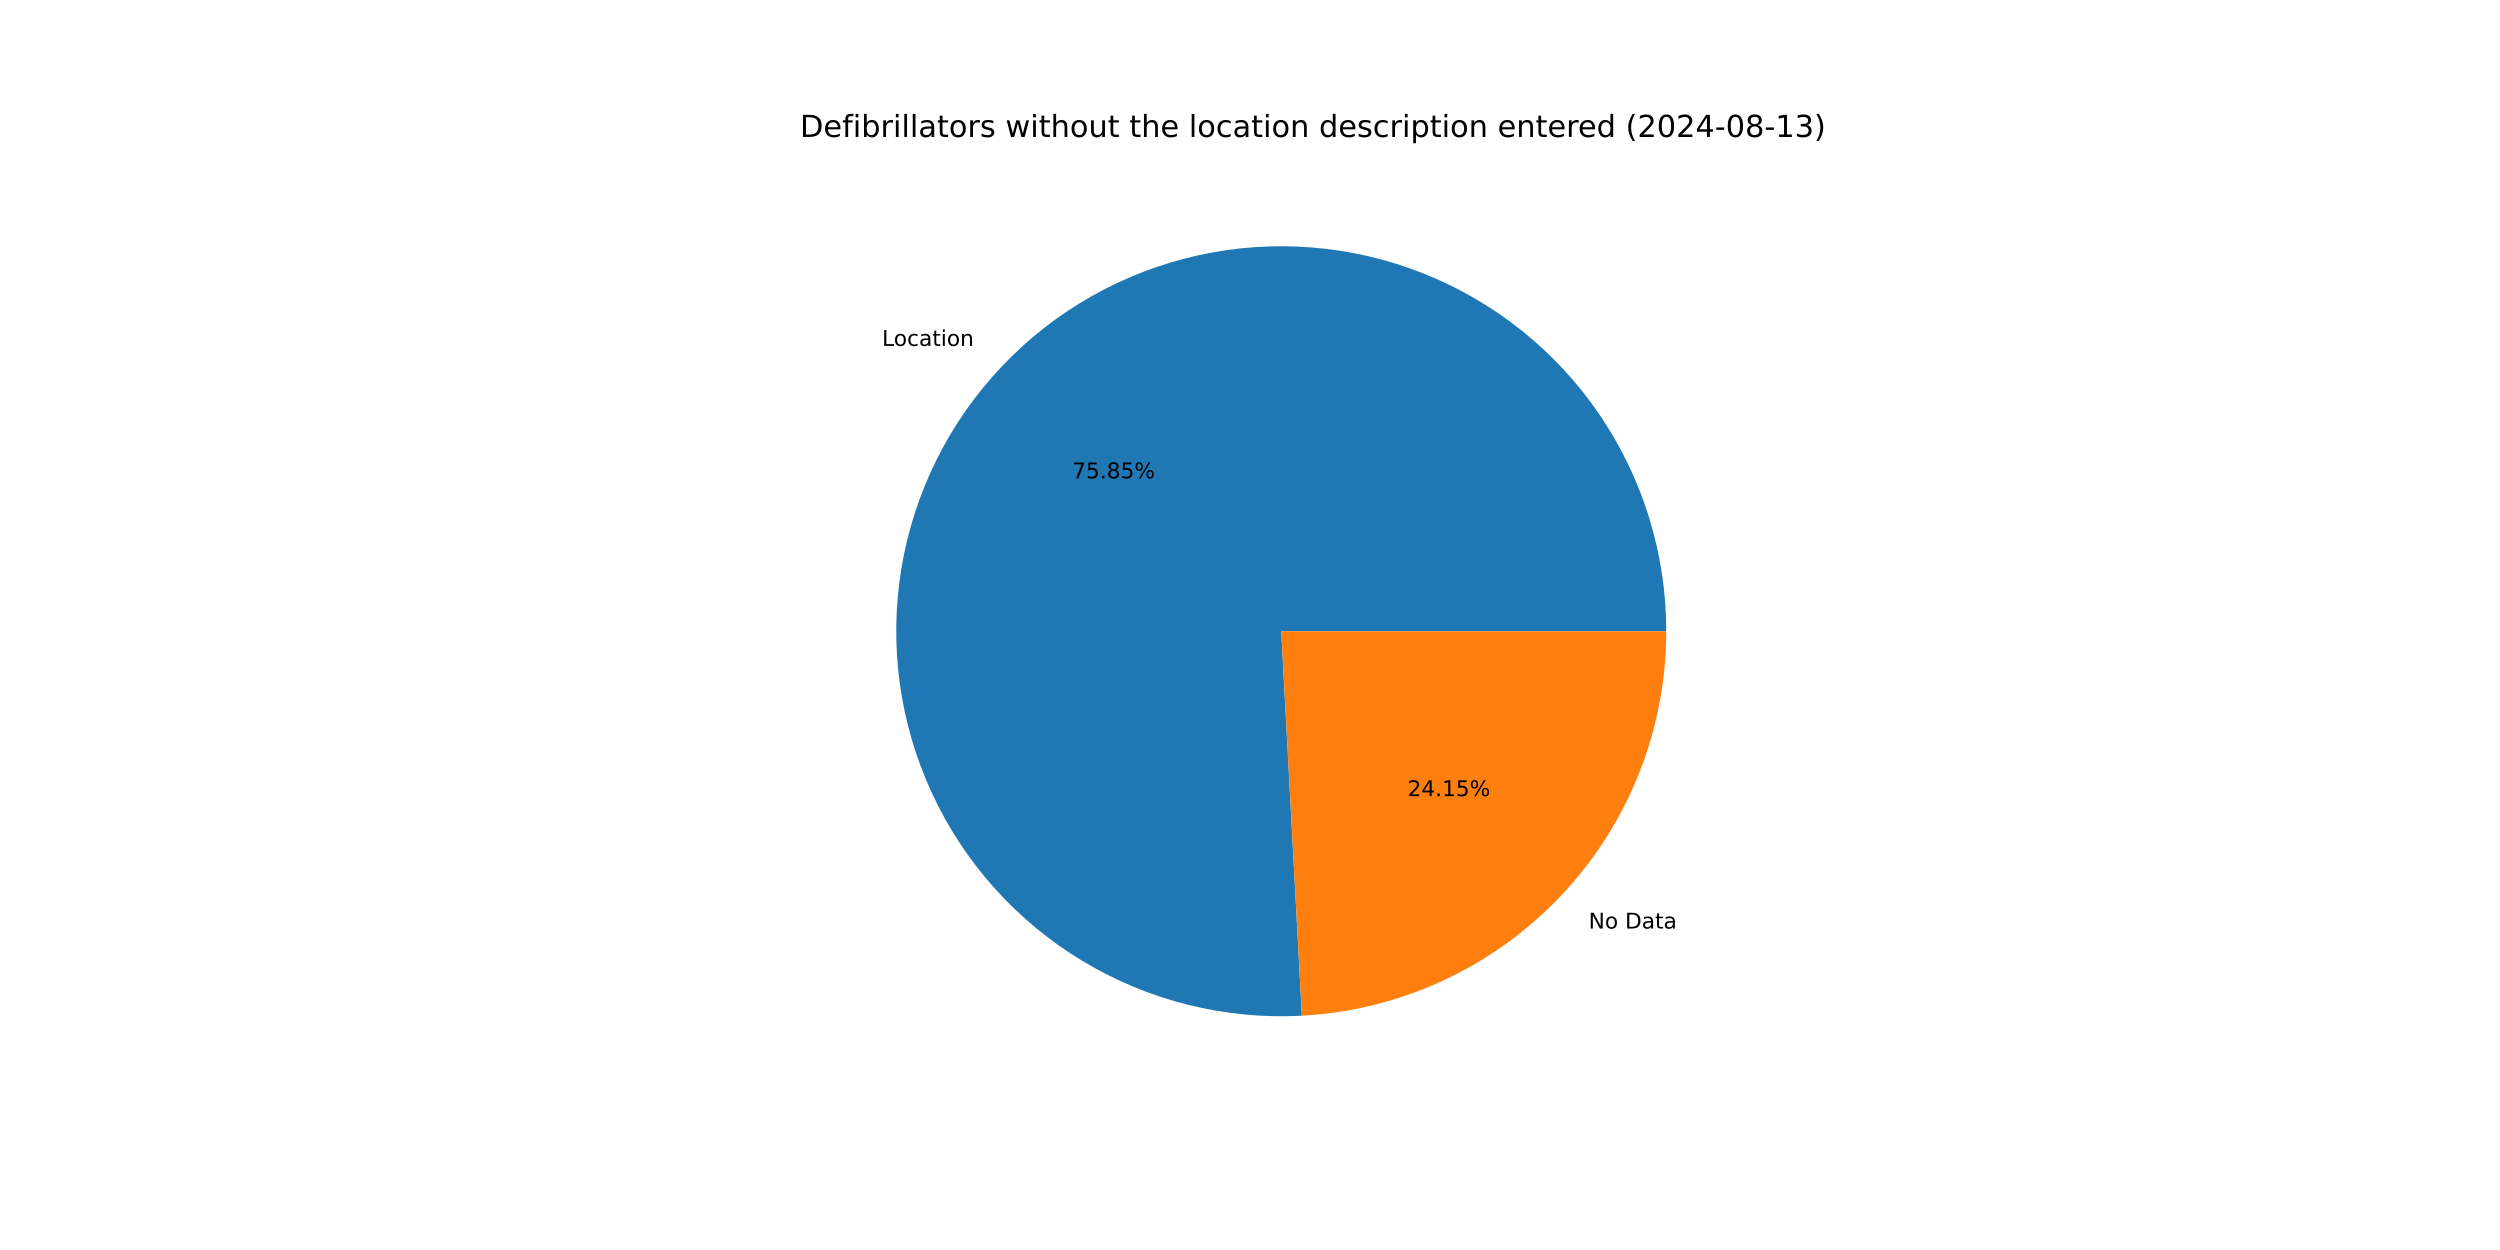
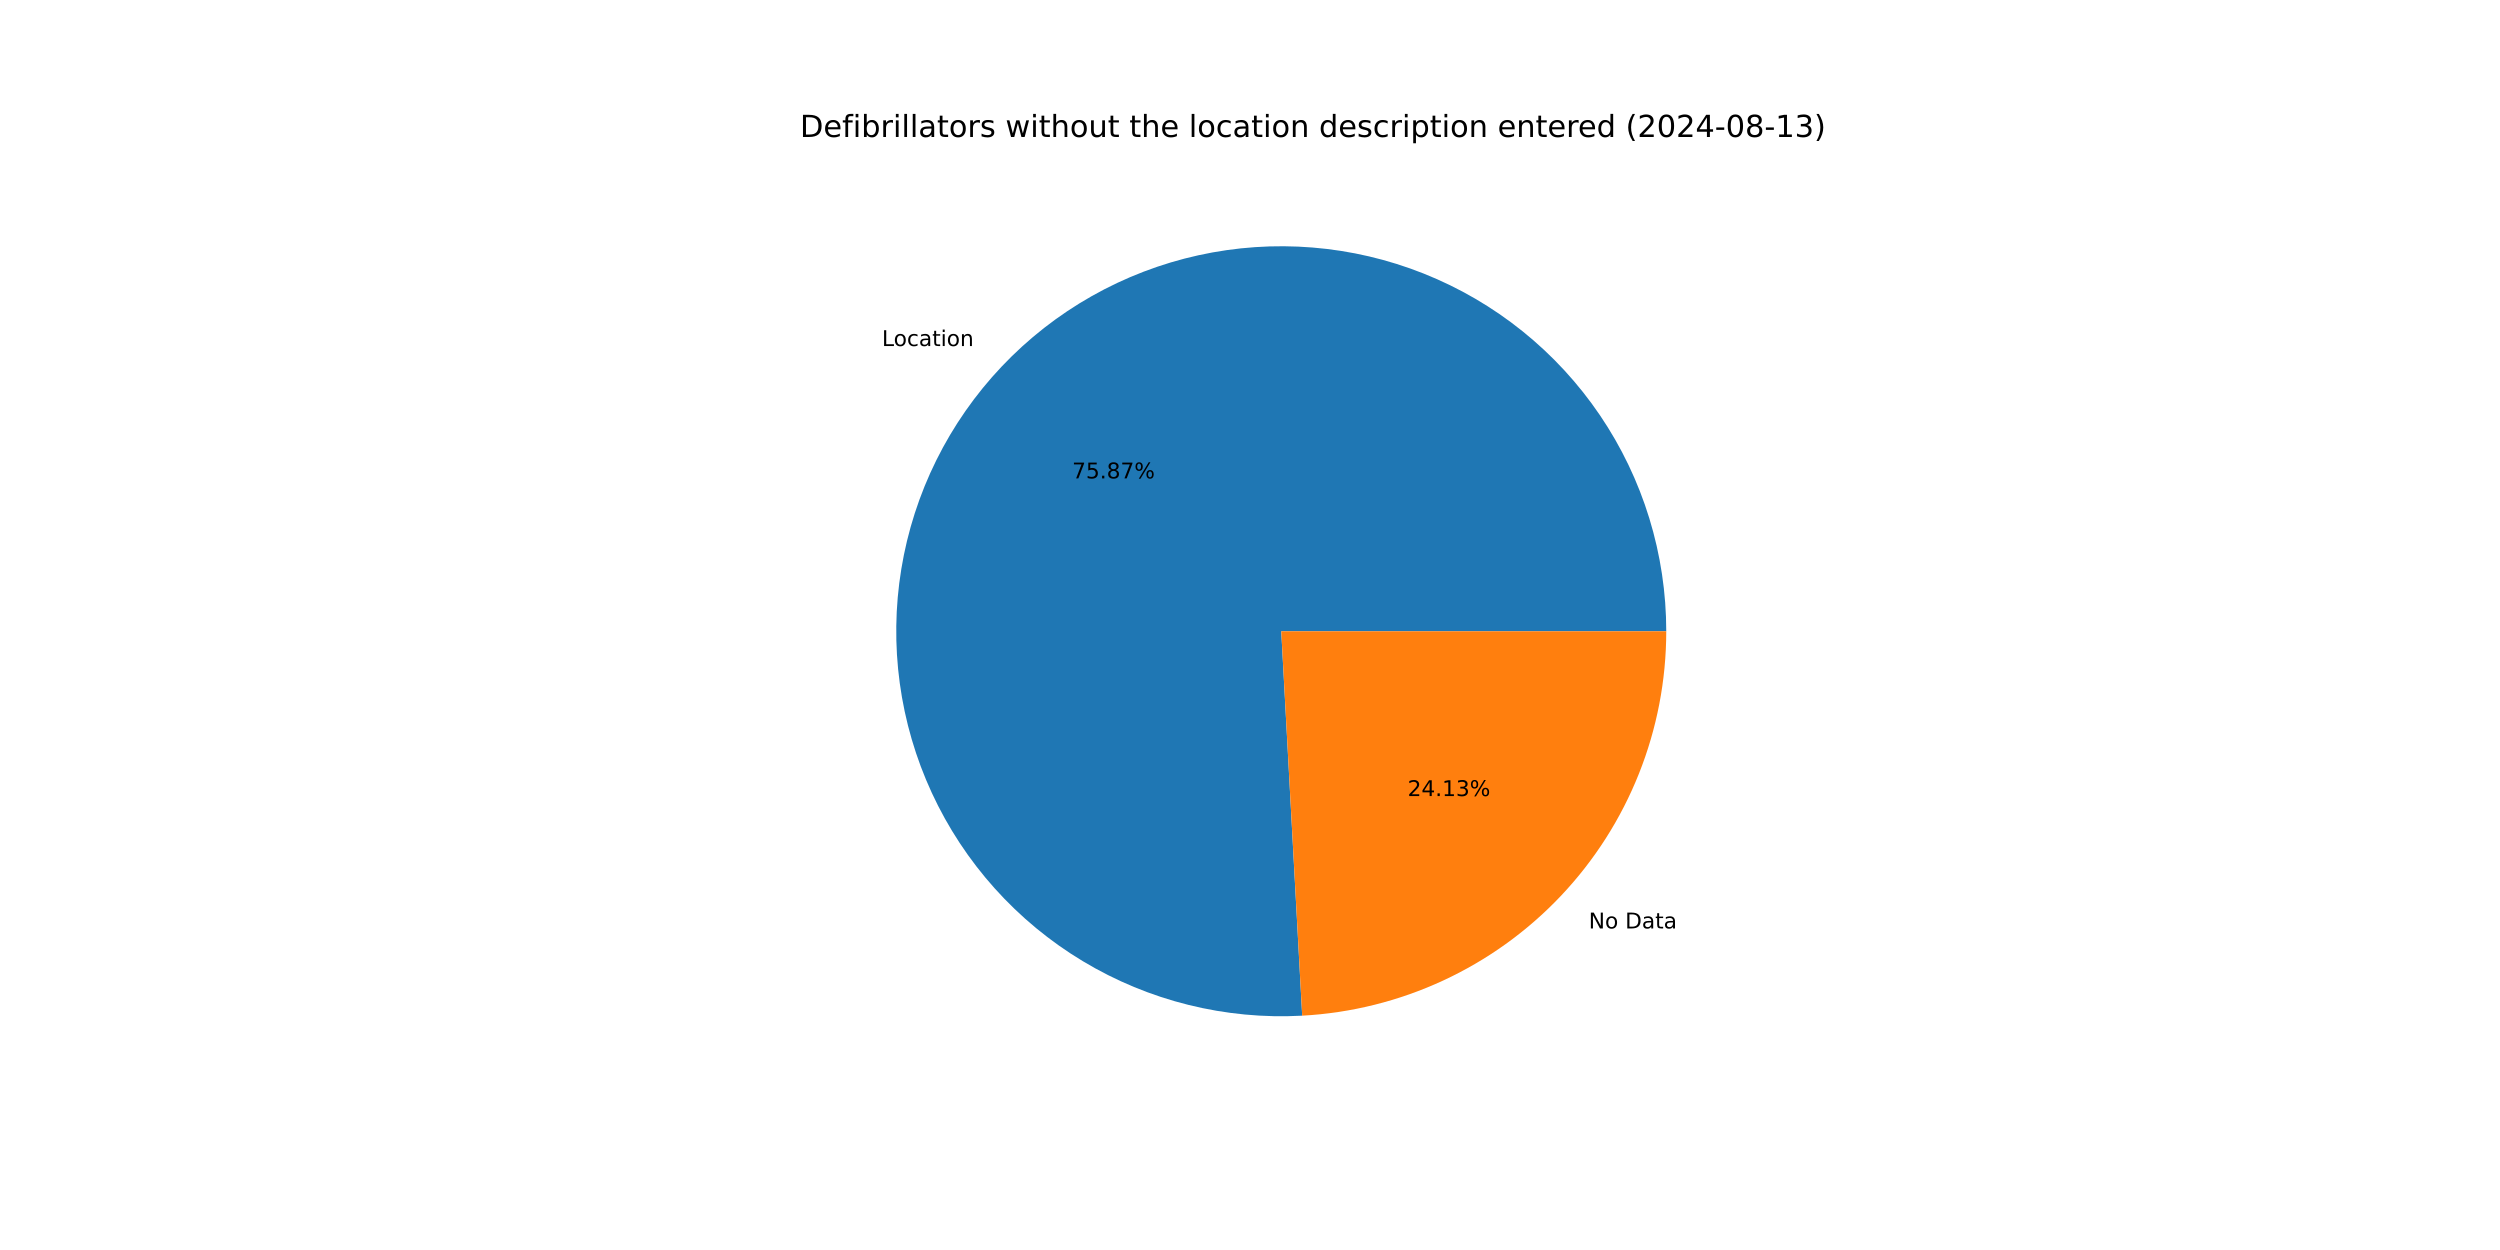
<svg xmlns="http://www.w3.org/2000/svg" xmlns:xlink="http://www.w3.org/1999/xlink" width="1152pt" height="576pt" viewBox="0 0 1152 576" version="1.1">
  <defs>
    <style type="text/css">*{stroke-linejoin: round; stroke-linecap: butt}</style>
  </defs>
  <g id="figure_1">
    <g id="patch_1">
      <path d="M 0 576  L 1152 576  L 1152 0  L 0 0  z " style="fill: #ffffff" />
    </g>
    <g id="axes_1">
      <g id="patch_2">
-         <path d="M 767.808 290.88  C 767.808 273.232 765.175 255.683 759.995 238.813  C 754.816 221.942 747.148 205.939 737.246 191.331  C 727.343 176.724 715.316 163.675 701.562 152.617  C 687.809 141.56 672.482 132.616 656.088 126.081  C 639.695 119.547 622.418 115.495 604.829 114.06  C 587.24 112.624 569.534 113.822 552.299 117.612  C 535.063 121.402 518.489 127.743 503.124 136.424  C 487.76 145.106 473.776 156.032 461.637 168.841  C 449.497 181.65 439.336 196.198 431.49 212.006  C 423.644 227.813 418.2 244.704 415.339 262.118  C 412.478 279.532 412.231 297.276 414.607 314.763  C 416.983 332.25 421.954 349.285 429.358 365.305  C 436.761 381.324 446.514 396.15 458.293 409.291  C 470.071 422.433 483.746 433.743 498.863 442.849  C 513.98 451.954 530.371 458.754 547.495 463.022  C 564.619 467.29 582.284 468.979 599.906 468.033  L 590.4 290.88  z " style="fill: #1f77b4" />
+         <path d="M 767.808 290.88  C 767.808 273.229 765.174 255.677 759.993 238.804  C 754.812 221.931 747.141 205.925 737.236 191.316  C 727.33 176.707 715.299 163.658 701.541 152.601  C 687.784 141.543 672.453 132.6 656.055 126.068  C 639.658 119.536 622.377 115.487 604.784 114.056  C 587.192 112.625 569.484 113.827 552.246 117.623  C 535.009 121.419 518.434 127.767 503.07 136.455  C 487.706 145.144 473.724 156.077 461.587 168.893  C 449.451 181.708 439.294 196.264 431.454 212.078  C 423.614 227.892 418.177 244.787 415.325 262.206  C 412.472 279.624 412.234 297.372 414.62 314.86  C 417.006 332.349 421.989 349.384 429.403 365.402  C 436.817 381.42 446.581 396.242 458.37 409.378  C 470.16 422.514 483.844 433.817 498.97 442.913  C 514.096 452.01 530.495 458.798 547.625 463.054  C 564.755 467.31 582.424 468.985 600.049 468.025  L 590.4 290.88  z " style="fill: #1f77b4" />
      </g>
      <g id="patch_3">
-         <path d="M 599.906 468.033  C 645.232 465.601 687.939 445.864 719.163 412.919  C 750.388 379.974 767.808 336.271 767.808 290.88  L 590.4 290.88  z " style="fill: #ff7f0e" />
+         <path d="M 600.049 468.025  C 645.348 465.558 688.019 445.807 719.213 412.867  C 750.407 379.928 767.808 336.246 767.808 290.88  L 590.4 290.88  z " style="fill: #ff7f0e" />
      </g>
      <g id="matplotlib.axis_1" />
      <g id="matplotlib.axis_2" />
      <g id="text_1">
-         <g transform="translate(406.4633 159.3963) scale(0.1 -0.1)">
+         <g transform="translate(406.4092 159.4534) scale(0.1 -0.1)">
          <defs>
            <path id="DejaVuSans-4c" d="M 628 4666  L 1259 4666  L 1259 531  L 3531 531  L 3531 0  L 628 0  L 628 4666  z " transform="scale(0.015625)" />
            <path id="DejaVuSans-6f" d="M 1959 3097  Q 1497 3097 1228 2736  Q 959 2375 959 1747  Q 959 1119 1226 758  Q 1494 397 1959 397  Q 2419 397 2687 759  Q 2956 1122 2956 1747  Q 2956 2369 2687 2733  Q 2419 3097 1959 3097  z M 1959 3584  Q 2709 3584 3137 3096  Q 3566 2609 3566 1747  Q 3566 888 3137 398  Q 2709 -91 1959 -91  Q 1206 -91 779 398  Q 353 888 353 1747  Q 353 2609 779 3096  Q 1206 3584 1959 3584  z " transform="scale(0.015625)" />
            <path id="DejaVuSans-63" d="M 3122 3366  L 3122 2828  Q 2878 2963 2633 3030  Q 2388 3097 2138 3097  Q 1578 3097 1268 2742  Q 959 2388 959 1747  Q 959 1106 1268 751  Q 1578 397 2138 397  Q 2388 397 2633 464  Q 2878 531 3122 666  L 3122 134  Q 2881 22 2623 -34  Q 2366 -91 2075 -91  Q 1284 -91 818 406  Q 353 903 353 1747  Q 353 2603 823 3093  Q 1294 3584 2113 3584  Q 2378 3584 2631 3529  Q 2884 3475 3122 3366  z " transform="scale(0.015625)" />
            <path id="DejaVuSans-61" d="M 2194 1759  Q 1497 1759 1228 1600  Q 959 1441 959 1056  Q 959 750 1161 570  Q 1363 391 1709 391  Q 2188 391 2477 730  Q 2766 1069 2766 1631  L 2766 1759  L 2194 1759  z M 3341 1997  L 3341 0  L 2766 0  L 2766 531  Q 2569 213 2275 61  Q 1981 -91 1556 -91  Q 1019 -91 701 211  Q 384 513 384 1019  Q 384 1609 779 1909  Q 1175 2209 1959 2209  L 2766 2209  L 2766 2266  Q 2766 2663 2505 2880  Q 2244 3097 1772 3097  Q 1472 3097 1187 3025  Q 903 2953 641 2809  L 641 3341  Q 956 3463 1253 3523  Q 1550 3584 1831 3584  Q 2591 3584 2966 3190  Q 3341 2797 3341 1997  z " transform="scale(0.015625)" />
            <path id="DejaVuSans-74" d="M 1172 4494  L 1172 3500  L 2356 3500  L 2356 3053  L 1172 3053  L 1172 1153  Q 1172 725 1289 603  Q 1406 481 1766 481  L 2356 481  L 2356 0  L 1766 0  Q 1100 0 847 248  Q 594 497 594 1153  L 594 3053  L 172 3053  L 172 3500  L 594 3500  L 594 4494  L 1172 4494  z " transform="scale(0.015625)" />
            <path id="DejaVuSans-69" d="M 603 3500  L 1178 3500  L 1178 0  L 603 0  L 603 3500  z M 603 4863  L 1178 4863  L 1178 4134  L 603 4134  L 603 4863  z " transform="scale(0.015625)" />
            <path id="DejaVuSans-6e" d="M 3513 2113  L 3513 0  L 2938 0  L 2938 2094  Q 2938 2591 2744 2837  Q 2550 3084 2163 3084  Q 1697 3084 1428 2787  Q 1159 2491 1159 1978  L 1159 0  L 581 0  L 581 3500  L 1159 3500  L 1159 2956  Q 1366 3272 1645 3428  Q 1925 3584 2291 3584  Q 2894 3584 3203 3211  Q 3513 2838 3513 2113  z " transform="scale(0.015625)" />
          </defs>
          <use xlink:href="#DejaVuSans-4c" />
          <use xlink:href="#DejaVuSans-6f" x="53.963" />
          <use xlink:href="#DejaVuSans-63" x="115.145" />
          <use xlink:href="#DejaVuSans-61" x="170.125" />
          <use xlink:href="#DejaVuSans-74" x="231.404" />
          <use xlink:href="#DejaVuSans-69" x="270.613" />
          <use xlink:href="#DejaVuSans-6f" x="298.396" />
          <use xlink:href="#DejaVuSans-6e" x="359.578" />
        </g>
      </g>
      <g id="text_2">
-         <g transform="translate(494.077 220.4159) scale(0.1 -0.1)">
+         <g transform="translate(494.0476 220.447) scale(0.1 -0.1)">
          <defs>
            <path id="DejaVuSans-37" d="M 525 4666  L 3525 4666  L 3525 4397  L 1831 0  L 1172 0  L 2766 4134  L 525 4134  L 525 4666  z " transform="scale(0.015625)" />
            <path id="DejaVuSans-35" d="M 691 4666  L 3169 4666  L 3169 4134  L 1269 4134  L 1269 2991  Q 1406 3038 1543 3061  Q 1681 3084 1819 3084  Q 2600 3084 3056 2656  Q 3513 2228 3513 1497  Q 3513 744 3044 326  Q 2575 -91 1722 -91  Q 1428 -91 1123 -41  Q 819 9 494 109  L 494 744  Q 775 591 1075 516  Q 1375 441 1709 441  Q 2250 441 2565 725  Q 2881 1009 2881 1497  Q 2881 1984 2565 2268  Q 2250 2553 1709 2553  Q 1456 2553 1204 2497  Q 953 2441 691 2322  L 691 4666  z " transform="scale(0.015625)" />
            <path id="DejaVuSans-2e" d="M 684 794  L 1344 794  L 1344 0  L 684 0  L 684 794  z " transform="scale(0.015625)" />
            <path id="DejaVuSans-38" d="M 2034 2216  Q 1584 2216 1326 1975  Q 1069 1734 1069 1313  Q 1069 891 1326 650  Q 1584 409 2034 409  Q 2484 409 2743 651  Q 3003 894 3003 1313  Q 3003 1734 2745 1975  Q 2488 2216 2034 2216  z M 1403 2484  Q 997 2584 770 2862  Q 544 3141 544 3541  Q 544 4100 942 4425  Q 1341 4750 2034 4750  Q 2731 4750 3128 4425  Q 3525 4100 3525 3541  Q 3525 3141 3298 2862  Q 3072 2584 2669 2484  Q 3125 2378 3379 2068  Q 3634 1759 3634 1313  Q 3634 634 3220 271  Q 2806 -91 2034 -91  Q 1263 -91 848 271  Q 434 634 434 1313  Q 434 1759 690 2068  Q 947 2378 1403 2484  z M 1172 3481  Q 1172 3119 1398 2916  Q 1625 2713 2034 2713  Q 2441 2713 2670 2916  Q 2900 3119 2900 3481  Q 2900 3844 2670 4047  Q 2441 4250 2034 4250  Q 1625 4250 1398 4047  Q 1172 3844 1172 3481  z " transform="scale(0.015625)" />
            <path id="DejaVuSans-25" d="M 4653 2053  Q 4381 2053 4226 1822  Q 4072 1591 4072 1178  Q 4072 772 4226 539  Q 4381 306 4653 306  Q 4919 306 5073 539  Q 5228 772 5228 1178  Q 5228 1588 5073 1820  Q 4919 2053 4653 2053  z M 4653 2450  Q 5147 2450 5437 2106  Q 5728 1763 5728 1178  Q 5728 594 5436 251  Q 5144 -91 4653 -91  Q 4153 -91 3862 251  Q 3572 594 3572 1178  Q 3572 1766 3864 2108  Q 4156 2450 4653 2450  z M 1428 4353  Q 1159 4353 1004 4120  Q 850 3888 850 3481  Q 850 3069 1003 2837  Q 1156 2606 1428 2606  Q 1700 2606 1854 2837  Q 2009 3069 2009 3481  Q 2009 3884 1853 4118  Q 1697 4353 1428 4353  z M 4250 4750  L 4750 4750  L 1831 -91  L 1331 -91  L 4250 4750  z M 1428 4750  Q 1922 4750 2215 4408  Q 2509 4066 2509 3481  Q 2509 2891 2217 2550  Q 1925 2209 1428 2209  Q 931 2209 642 2551  Q 353 2894 353 3481  Q 353 4063 643 4406  Q 934 4750 1428 4750  z " transform="scale(0.015625)" />
          </defs>
          <use xlink:href="#DejaVuSans-37" />
          <use xlink:href="#DejaVuSans-35" x="63.623" />
          <use xlink:href="#DejaVuSans-2e" x="127.246" />
          <use xlink:href="#DejaVuSans-38" x="159.033" />
-           <use xlink:href="#DejaVuSans-35" x="222.656" />
+           <use xlink:href="#DejaVuSans-37" x="222.656" />
          <use xlink:href="#DejaVuSans-25" x="286.279" />
        </g>
      </g>
      <g id="text_3">
-         <g transform="translate(732.0399 427.8824) scale(0.1 -0.1)">
+         <g transform="translate(732.094 427.8253) scale(0.1 -0.1)">
          <defs>
            <path id="DejaVuSans-4e" d="M 628 4666  L 1478 4666  L 3547 763  L 3547 4666  L 4159 4666  L 4159 0  L 3309 0  L 1241 3903  L 1241 0  L 628 0  L 628 4666  z " transform="scale(0.015625)" />
            <path id="DejaVuSans-20" transform="scale(0.015625)" />
            <path id="DejaVuSans-44" d="M 1259 4147  L 1259 519  L 2022 519  Q 2988 519 3436 956  Q 3884 1394 3884 2338  Q 3884 3275 3436 3711  Q 2988 4147 2022 4147  L 1259 4147  z M 628 4666  L 1925 4666  Q 3281 4666 3915 4102  Q 4550 3538 4550 2338  Q 4550 1131 3912 565  Q 3275 0 1925 0  L 628 0  L 628 4666  z " transform="scale(0.015625)" />
          </defs>
          <use xlink:href="#DejaVuSans-4e" />
          <use xlink:href="#DejaVuSans-6f" x="74.805" />
          <use xlink:href="#DejaVuSans-20" x="135.986" />
          <use xlink:href="#DejaVuSans-44" x="167.773" />
          <use xlink:href="#DejaVuSans-61" x="244.775" />
          <use xlink:href="#DejaVuSans-74" x="306.055" />
          <use xlink:href="#DejaVuSans-61" x="345.264" />
        </g>
      </g>
      <g id="text_4">
-         <g transform="translate(648.5933 366.8628) scale(0.1 -0.1)">
+         <g transform="translate(648.6228 366.8317) scale(0.1 -0.1)">
          <defs>
            <path id="DejaVuSans-32" d="M 1228 531  L 3431 531  L 3431 0  L 469 0  L 469 531  Q 828 903 1448 1529  Q 2069 2156 2228 2338  Q 2531 2678 2651 2914  Q 2772 3150 2772 3378  Q 2772 3750 2511 3984  Q 2250 4219 1831 4219  Q 1534 4219 1204 4116  Q 875 4013 500 3803  L 500 4441  Q 881 4594 1212 4672  Q 1544 4750 1819 4750  Q 2544 4750 2975 4387  Q 3406 4025 3406 3419  Q 3406 3131 3298 2873  Q 3191 2616 2906 2266  Q 2828 2175 2409 1742  Q 1991 1309 1228 531  z " transform="scale(0.015625)" />
            <path id="DejaVuSans-34" d="M 2419 4116  L 825 1625  L 2419 1625  L 2419 4116  z M 2253 4666  L 3047 4666  L 3047 1625  L 3713 1625  L 3713 1100  L 3047 1100  L 3047 0  L 2419 0  L 2419 1100  L 313 1100  L 313 1709  L 2253 4666  z " transform="scale(0.015625)" />
            <path id="DejaVuSans-31" d="M 794 531  L 1825 531  L 1825 4091  L 703 3866  L 703 4441  L 1819 4666  L 2450 4666  L 2450 531  L 3481 531  L 3481 0  L 794 0  L 794 531  z " transform="scale(0.015625)" />
+             <path id="DejaVuSans-33" d="M 2597 2516  Q 3050 2419 3304 2112  Q 3559 1806 3559 1356  Q 3559 666 3084 287  Q 2609 -91 1734 -91  Q 1441 -91 1130 -33  Q 819 25 488 141  L 488 750  Q 750 597 1062 519  Q 1375 441 1716 441  Q 2309 441 2620 675  Q 2931 909 2931 1356  Q 2931 1769 2642 2001  Q 2353 2234 1838 2234  L 1294 2234  L 1294 2753  L 1863 2753  Q 2328 2753 2575 2939  Q 2822 3125 2822 3475  Q 2822 3834 2567 4026  Q 2313 4219 1838 4219  Q 1578 4219 1281 4162  Q 984 4106 628 3988  L 628 4550  Q 988 4650 1302 4700  Q 1616 4750 1894 4750  Q 2613 4750 3031 4423  Q 3450 4097 3450 3541  Q 3450 3153 3228 2886  Q 3006 2619 2597 2516  z " transform="scale(0.015625)" />
          </defs>
          <use xlink:href="#DejaVuSans-32" />
          <use xlink:href="#DejaVuSans-34" x="63.623" />
          <use xlink:href="#DejaVuSans-2e" x="127.246" />
          <use xlink:href="#DejaVuSans-31" x="159.033" />
-           <use xlink:href="#DejaVuSans-35" x="222.656" />
+           <use xlink:href="#DejaVuSans-33" x="222.656" />
          <use xlink:href="#DejaVuSans-25" x="286.279" />
        </g>
      </g>
      <g id="text_5">
        <g transform="translate(368.64 63.12) scale(0.14 -0.14)">
          <defs>
            <path id="DejaVuSans-65" d="M 3597 1894  L 3597 1613  L 953 1613  Q 991 1019 1311 708  Q 1631 397 2203 397  Q 2534 397 2845 478  Q 3156 559 3463 722  L 3463 178  Q 3153 47 2828 -22  Q 2503 -91 2169 -91  Q 1331 -91 842 396  Q 353 884 353 1716  Q 353 2575 817 3079  Q 1281 3584 2069 3584  Q 2775 3584 3186 3129  Q 3597 2675 3597 1894  z M 3022 2063  Q 3016 2534 2758 2815  Q 2500 3097 2075 3097  Q 1594 3097 1305 2825  Q 1016 2553 972 2059  L 3022 2063  z " transform="scale(0.015625)" />
            <path id="DejaVuSans-66" d="M 2375 4863  L 2375 4384  L 1825 4384  Q 1516 4384 1395 4259  Q 1275 4134 1275 3809  L 1275 3500  L 2222 3500  L 2222 3053  L 1275 3053  L 1275 0  L 697 0  L 697 3053  L 147 3053  L 147 3500  L 697 3500  L 697 3744  Q 697 4328 969 4595  Q 1241 4863 1831 4863  L 2375 4863  z " transform="scale(0.015625)" />
            <path id="DejaVuSans-62" d="M 3116 1747  Q 3116 2381 2855 2742  Q 2594 3103 2138 3103  Q 1681 3103 1420 2742  Q 1159 2381 1159 1747  Q 1159 1113 1420 752  Q 1681 391 2138 391  Q 2594 391 2855 752  Q 3116 1113 3116 1747  z M 1159 2969  Q 1341 3281 1617 3432  Q 1894 3584 2278 3584  Q 2916 3584 3314 3078  Q 3713 2572 3713 1747  Q 3713 922 3314 415  Q 2916 -91 2278 -91  Q 1894 -91 1617 61  Q 1341 213 1159 525  L 1159 0  L 581 0  L 581 4863  L 1159 4863  L 1159 2969  z " transform="scale(0.015625)" />
            <path id="DejaVuSans-72" d="M 2631 2963  Q 2534 3019 2420 3045  Q 2306 3072 2169 3072  Q 1681 3072 1420 2755  Q 1159 2438 1159 1844  L 1159 0  L 581 0  L 581 3500  L 1159 3500  L 1159 2956  Q 1341 3275 1631 3429  Q 1922 3584 2338 3584  Q 2397 3584 2469 3576  Q 2541 3569 2628 3553  L 2631 2963  z " transform="scale(0.015625)" />
            <path id="DejaVuSans-6c" d="M 603 4863  L 1178 4863  L 1178 0  L 603 0  L 603 4863  z " transform="scale(0.015625)" />
            <path id="DejaVuSans-73" d="M 2834 3397  L 2834 2853  Q 2591 2978 2328 3040  Q 2066 3103 1784 3103  Q 1356 3103 1142 2972  Q 928 2841 928 2578  Q 928 2378 1081 2264  Q 1234 2150 1697 2047  L 1894 2003  Q 2506 1872 2764 1633  Q 3022 1394 3022 966  Q 3022 478 2636 193  Q 2250 -91 1575 -91  Q 1294 -91 989 -36  Q 684 19 347 128  L 347 722  Q 666 556 975 473  Q 1284 391 1588 391  Q 1994 391 2212 530  Q 2431 669 2431 922  Q 2431 1156 2273 1281  Q 2116 1406 1581 1522  L 1381 1569  Q 847 1681 609 1914  Q 372 2147 372 2553  Q 372 3047 722 3315  Q 1072 3584 1716 3584  Q 2034 3584 2315 3537  Q 2597 3491 2834 3397  z " transform="scale(0.015625)" />
            <path id="DejaVuSans-77" d="M 269 3500  L 844 3500  L 1563 769  L 2278 3500  L 2956 3500  L 3675 769  L 4391 3500  L 4966 3500  L 4050 0  L 3372 0  L 2619 2869  L 1863 0  L 1184 0  L 269 3500  z " transform="scale(0.015625)" />
            <path id="DejaVuSans-68" d="M 3513 2113  L 3513 0  L 2938 0  L 2938 2094  Q 2938 2591 2744 2837  Q 2550 3084 2163 3084  Q 1697 3084 1428 2787  Q 1159 2491 1159 1978  L 1159 0  L 581 0  L 581 4863  L 1159 4863  L 1159 2956  Q 1366 3272 1645 3428  Q 1925 3584 2291 3584  Q 2894 3584 3203 3211  Q 3513 2838 3513 2113  z " transform="scale(0.015625)" />
            <path id="DejaVuSans-75" d="M 544 1381  L 544 3500  L 1119 3500  L 1119 1403  Q 1119 906 1312 657  Q 1506 409 1894 409  Q 2359 409 2629 706  Q 2900 1003 2900 1516  L 2900 3500  L 3475 3500  L 3475 0  L 2900 0  L 2900 538  Q 2691 219 2414 64  Q 2138 -91 1772 -91  Q 1169 -91 856 284  Q 544 659 544 1381  z M 1991 3584  L 1991 3584  z " transform="scale(0.015625)" />
            <path id="DejaVuSans-64" d="M 2906 2969  L 2906 4863  L 3481 4863  L 3481 0  L 2906 0  L 2906 525  Q 2725 213 2448 61  Q 2172 -91 1784 -91  Q 1150 -91 751 415  Q 353 922 353 1747  Q 353 2572 751 3078  Q 1150 3584 1784 3584  Q 2172 3584 2448 3432  Q 2725 3281 2906 2969  z M 947 1747  Q 947 1113 1208 752  Q 1469 391 1925 391  Q 2381 391 2643 752  Q 2906 1113 2906 1747  Q 2906 2381 2643 2742  Q 2381 3103 1925 3103  Q 1469 3103 1208 2742  Q 947 2381 947 1747  z " transform="scale(0.015625)" />
            <path id="DejaVuSans-70" d="M 1159 525  L 1159 -1331  L 581 -1331  L 581 3500  L 1159 3500  L 1159 2969  Q 1341 3281 1617 3432  Q 1894 3584 2278 3584  Q 2916 3584 3314 3078  Q 3713 2572 3713 1747  Q 3713 922 3314 415  Q 2916 -91 2278 -91  Q 1894 -91 1617 61  Q 1341 213 1159 525  z M 3116 1747  Q 3116 2381 2855 2742  Q 2594 3103 2138 3103  Q 1681 3103 1420 2742  Q 1159 2381 1159 1747  Q 1159 1113 1420 752  Q 1681 391 2138 391  Q 2594 391 2855 752  Q 3116 1113 3116 1747  z " transform="scale(0.015625)" />
            <path id="DejaVuSans-28" d="M 1984 4856  Q 1566 4138 1362 3434  Q 1159 2731 1159 2009  Q 1159 1288 1364 580  Q 1569 -128 1984 -844  L 1484 -844  Q 1016 -109 783 600  Q 550 1309 550 2009  Q 550 2706 781 3412  Q 1013 4119 1484 4856  L 1984 4856  z " transform="scale(0.015625)" />
            <path id="DejaVuSans-30" d="M 2034 4250  Q 1547 4250 1301 3770  Q 1056 3291 1056 2328  Q 1056 1369 1301 889  Q 1547 409 2034 409  Q 2525 409 2770 889  Q 3016 1369 3016 2328  Q 3016 3291 2770 3770  Q 2525 4250 2034 4250  z M 2034 4750  Q 2819 4750 3233 4129  Q 3647 3509 3647 2328  Q 3647 1150 3233 529  Q 2819 -91 2034 -91  Q 1250 -91 836 529  Q 422 1150 422 2328  Q 422 3509 836 4129  Q 1250 4750 2034 4750  z " transform="scale(0.015625)" />
            <path id="DejaVuSans-2d" d="M 313 2009  L 1997 2009  L 1997 1497  L 313 1497  L 313 2009  z " transform="scale(0.015625)" />
-             <path id="DejaVuSans-33" d="M 2597 2516  Q 3050 2419 3304 2112  Q 3559 1806 3559 1356  Q 3559 666 3084 287  Q 2609 -91 1734 -91  Q 1441 -91 1130 -33  Q 819 25 488 141  L 488 750  Q 750 597 1062 519  Q 1375 441 1716 441  Q 2309 441 2620 675  Q 2931 909 2931 1356  Q 2931 1769 2642 2001  Q 2353 2234 1838 2234  L 1294 2234  L 1294 2753  L 1863 2753  Q 2328 2753 2575 2939  Q 2822 3125 2822 3475  Q 2822 3834 2567 4026  Q 2313 4219 1838 4219  Q 1578 4219 1281 4162  Q 984 4106 628 3988  L 628 4550  Q 988 4650 1302 4700  Q 1616 4750 1894 4750  Q 2613 4750 3031 4423  Q 3450 4097 3450 3541  Q 3450 3153 3228 2886  Q 3006 2619 2597 2516  z " transform="scale(0.015625)" />
            <path id="DejaVuSans-29" d="M 513 4856  L 1013 4856  Q 1481 4119 1714 3412  Q 1947 2706 1947 2009  Q 1947 1309 1714 600  Q 1481 -109 1013 -844  L 513 -844  Q 928 -128 1133 580  Q 1338 1288 1338 2009  Q 1338 2731 1133 3434  Q 928 4138 513 4856  z " transform="scale(0.015625)" />
          </defs>
          <use xlink:href="#DejaVuSans-44" />
          <use xlink:href="#DejaVuSans-65" x="77.002" />
          <use xlink:href="#DejaVuSans-66" x="138.525" />
          <use xlink:href="#DejaVuSans-69" x="173.73" />
          <use xlink:href="#DejaVuSans-62" x="201.514" />
          <use xlink:href="#DejaVuSans-72" x="264.99" />
          <use xlink:href="#DejaVuSans-69" x="306.104" />
          <use xlink:href="#DejaVuSans-6c" x="333.887" />
          <use xlink:href="#DejaVuSans-6c" x="361.67" />
          <use xlink:href="#DejaVuSans-61" x="389.453" />
          <use xlink:href="#DejaVuSans-74" x="450.732" />
          <use xlink:href="#DejaVuSans-6f" x="489.941" />
          <use xlink:href="#DejaVuSans-72" x="551.123" />
          <use xlink:href="#DejaVuSans-73" x="592.236" />
          <use xlink:href="#DejaVuSans-20" x="644.336" />
          <use xlink:href="#DejaVuSans-77" x="676.123" />
          <use xlink:href="#DejaVuSans-69" x="757.91" />
          <use xlink:href="#DejaVuSans-74" x="785.693" />
          <use xlink:href="#DejaVuSans-68" x="824.902" />
          <use xlink:href="#DejaVuSans-6f" x="888.281" />
          <use xlink:href="#DejaVuSans-75" x="949.463" />
          <use xlink:href="#DejaVuSans-74" x="1012.842" />
          <use xlink:href="#DejaVuSans-20" x="1052.051" />
          <use xlink:href="#DejaVuSans-74" x="1083.838" />
          <use xlink:href="#DejaVuSans-68" x="1123.047" />
          <use xlink:href="#DejaVuSans-65" x="1186.426" />
          <use xlink:href="#DejaVuSans-20" x="1247.949" />
          <use xlink:href="#DejaVuSans-6c" x="1279.736" />
          <use xlink:href="#DejaVuSans-6f" x="1307.52" />
          <use xlink:href="#DejaVuSans-63" x="1368.701" />
          <use xlink:href="#DejaVuSans-61" x="1423.682" />
          <use xlink:href="#DejaVuSans-74" x="1484.961" />
          <use xlink:href="#DejaVuSans-69" x="1524.17" />
          <use xlink:href="#DejaVuSans-6f" x="1551.953" />
          <use xlink:href="#DejaVuSans-6e" x="1613.135" />
          <use xlink:href="#DejaVuSans-20" x="1676.514" />
          <use xlink:href="#DejaVuSans-64" x="1708.301" />
          <use xlink:href="#DejaVuSans-65" x="1771.777" />
          <use xlink:href="#DejaVuSans-73" x="1833.301" />
          <use xlink:href="#DejaVuSans-63" x="1885.4" />
          <use xlink:href="#DejaVuSans-72" x="1940.381" />
          <use xlink:href="#DejaVuSans-69" x="1981.494" />
          <use xlink:href="#DejaVuSans-70" x="2009.277" />
          <use xlink:href="#DejaVuSans-74" x="2072.754" />
          <use xlink:href="#DejaVuSans-69" x="2111.963" />
          <use xlink:href="#DejaVuSans-6f" x="2139.746" />
          <use xlink:href="#DejaVuSans-6e" x="2200.928" />
          <use xlink:href="#DejaVuSans-20" x="2264.307" />
          <use xlink:href="#DejaVuSans-65" x="2296.094" />
          <use xlink:href="#DejaVuSans-6e" x="2357.617" />
          <use xlink:href="#DejaVuSans-74" x="2420.996" />
          <use xlink:href="#DejaVuSans-65" x="2460.205" />
          <use xlink:href="#DejaVuSans-72" x="2521.729" />
          <use xlink:href="#DejaVuSans-65" x="2560.592" />
          <use xlink:href="#DejaVuSans-64" x="2622.115" />
          <use xlink:href="#DejaVuSans-20" x="2685.592" />
          <use xlink:href="#DejaVuSans-28" x="2717.379" />
          <use xlink:href="#DejaVuSans-32" x="2756.393" />
          <use xlink:href="#DejaVuSans-30" x="2820.016" />
          <use xlink:href="#DejaVuSans-32" x="2883.639" />
          <use xlink:href="#DejaVuSans-34" x="2947.262" />
          <use xlink:href="#DejaVuSans-2d" x="3010.885" />
          <use xlink:href="#DejaVuSans-30" x="3046.969" />
          <use xlink:href="#DejaVuSans-38" x="3110.592" />
          <use xlink:href="#DejaVuSans-2d" x="3174.215" />
          <use xlink:href="#DejaVuSans-31" x="3210.299" />
          <use xlink:href="#DejaVuSans-33" x="3273.922" />
          <use xlink:href="#DejaVuSans-29" x="3337.545" />
        </g>
      </g>
    </g>
  </g>
</svg>
